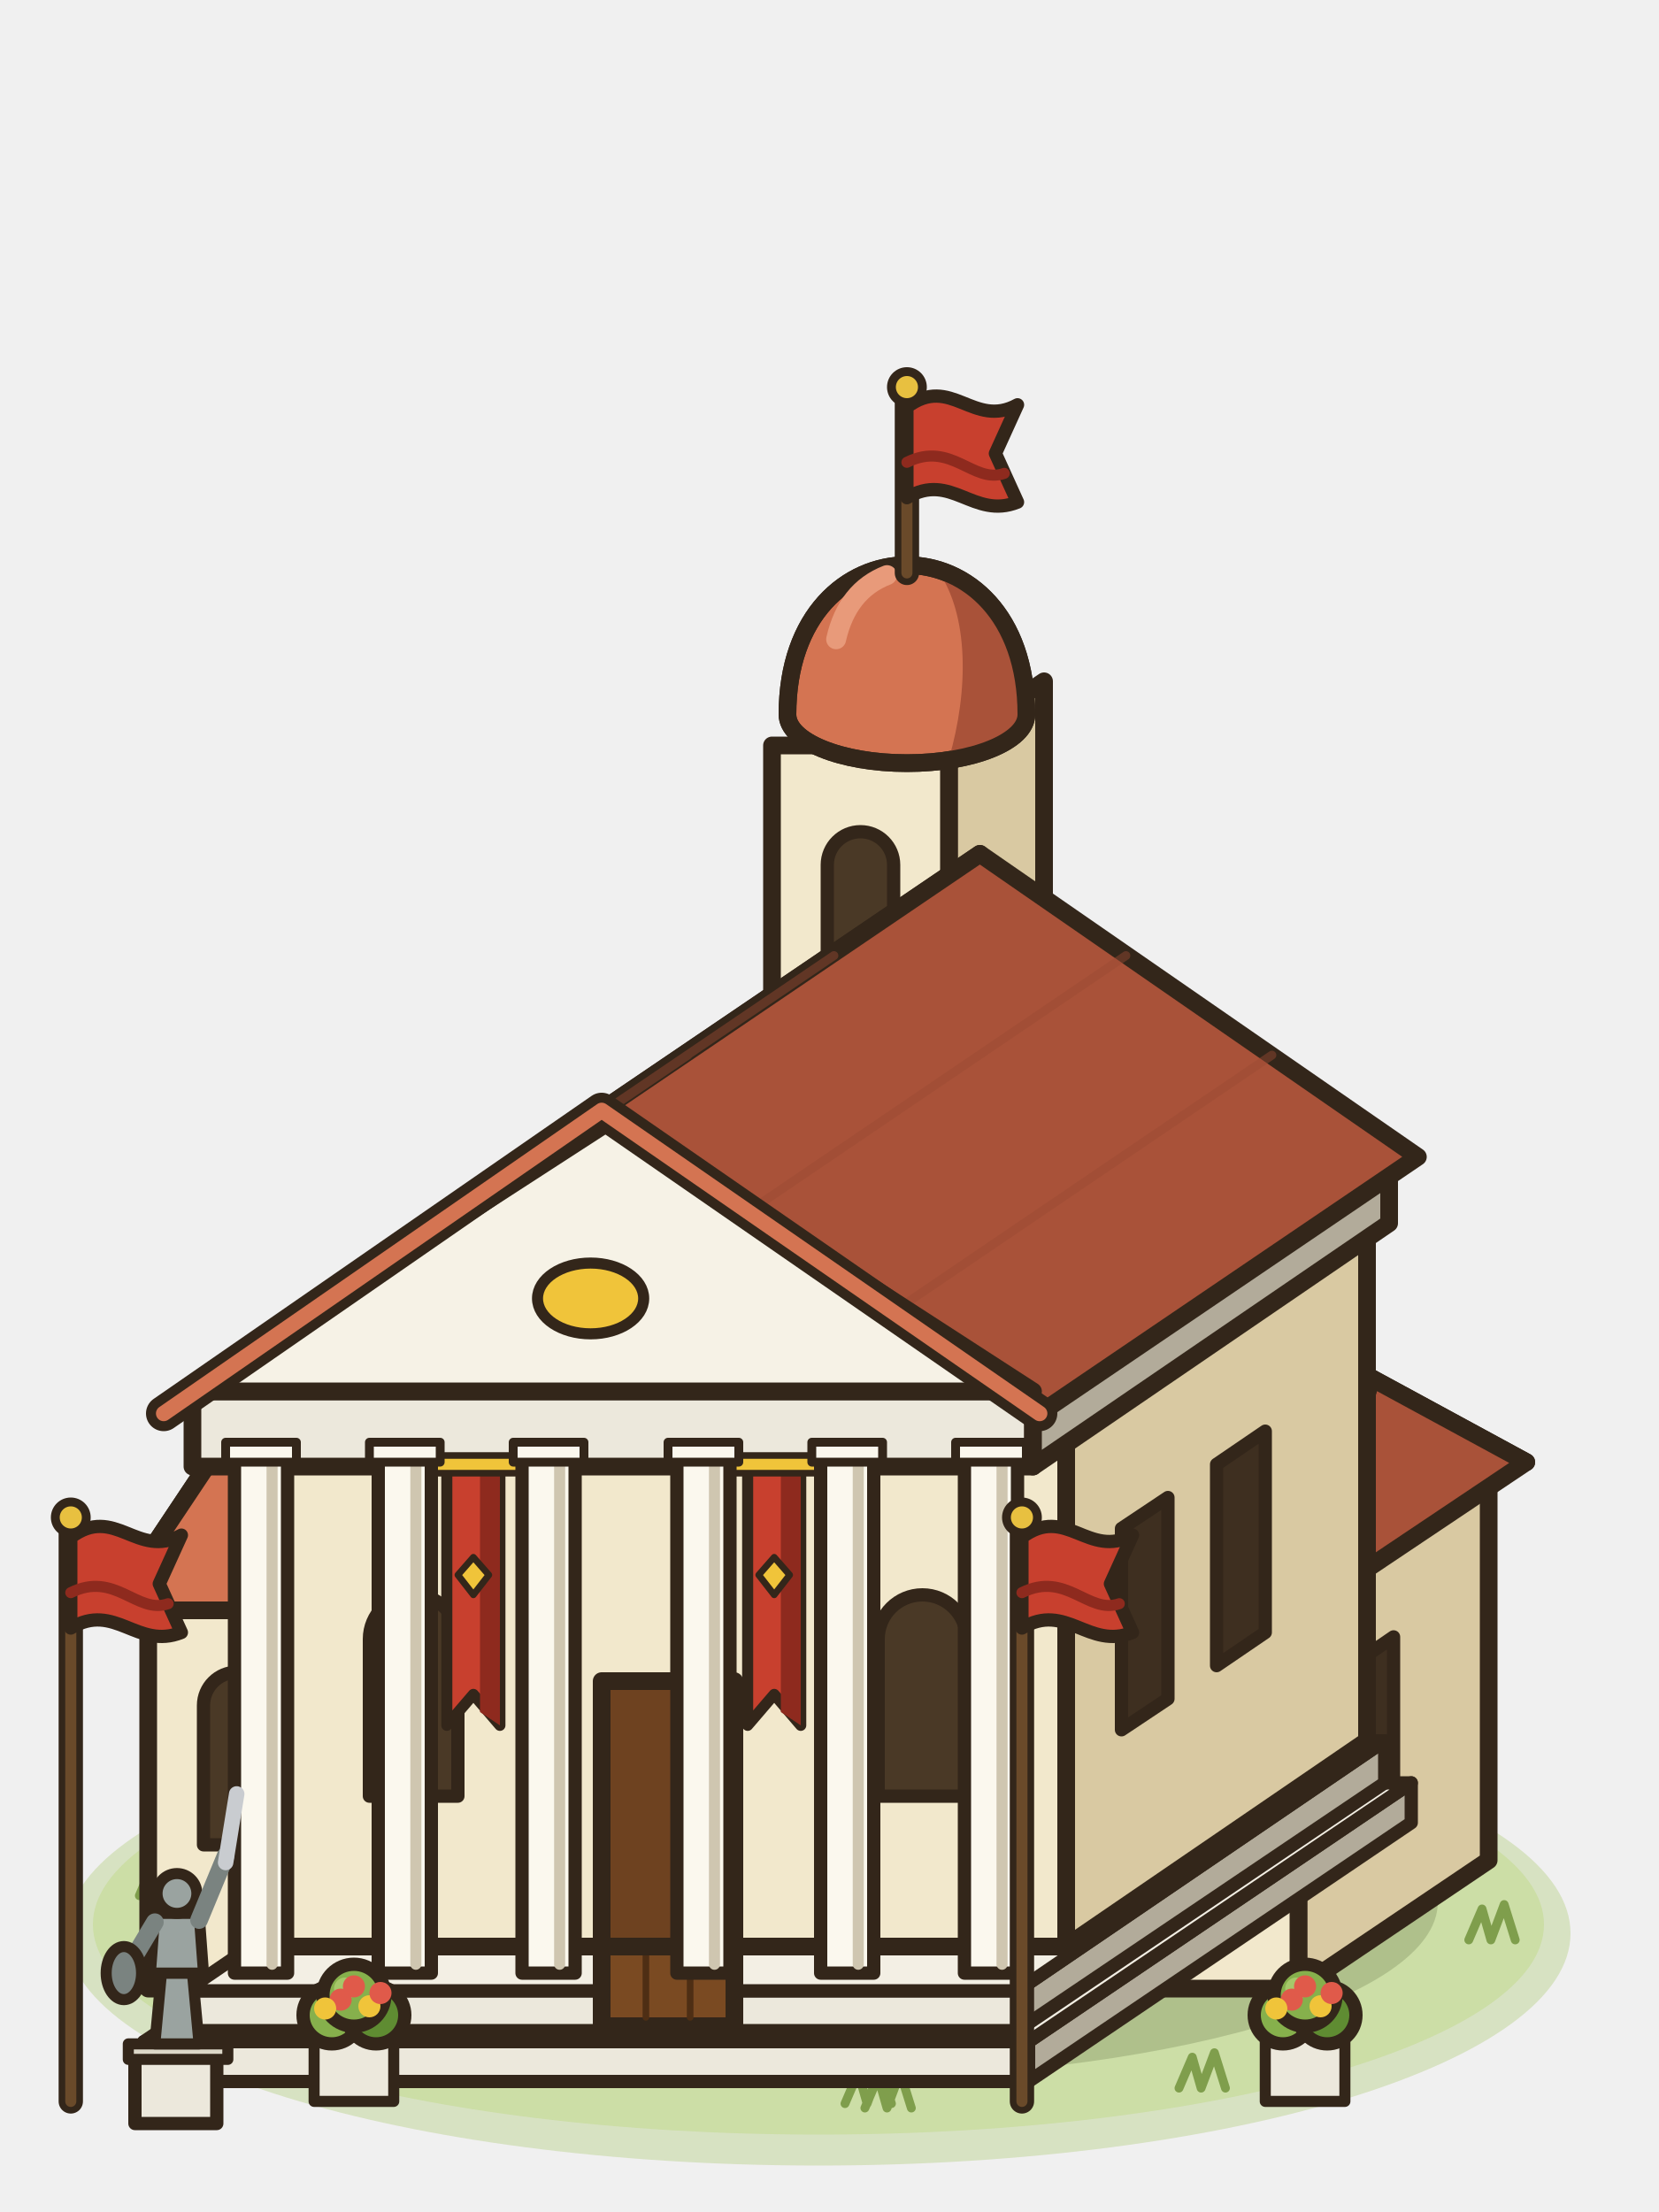
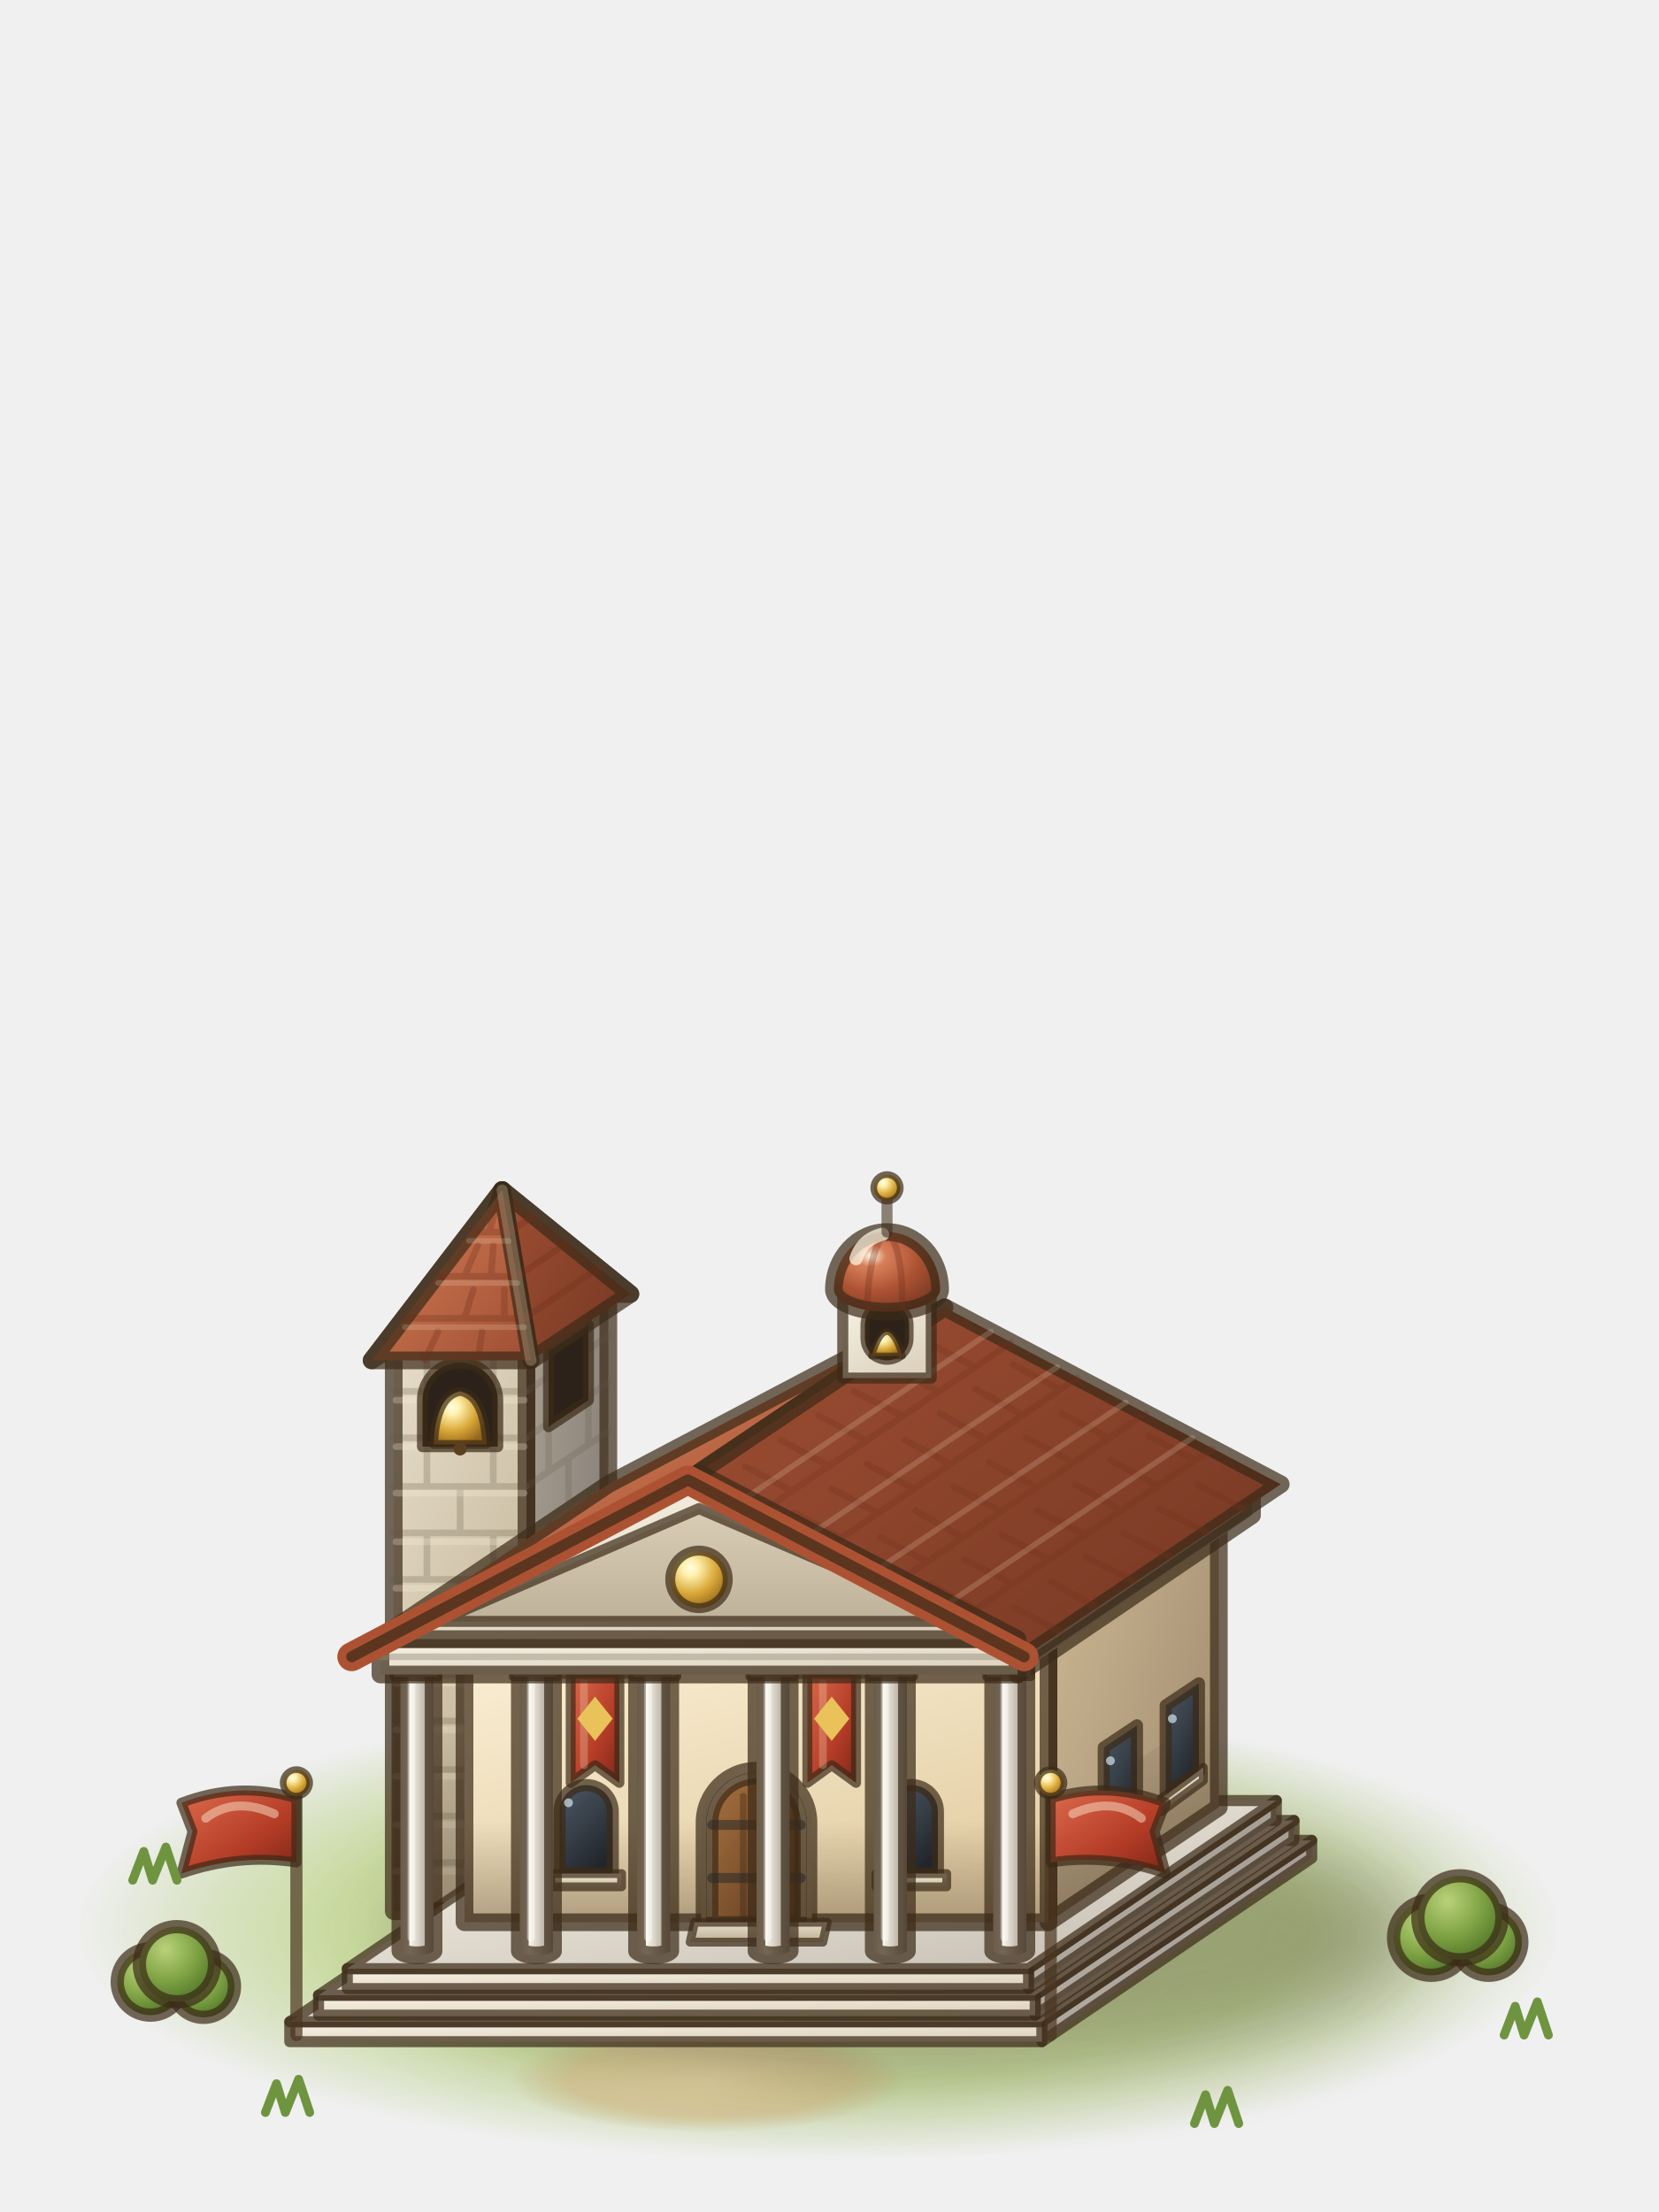
<svg xmlns="http://www.w3.org/2000/svg" viewBox="0 0 75 100">
-   <g stroke="#33261a" stroke-width=".8" stroke-linejoin="round" stroke-linecap="round">
-     <ellipse cx="37" cy="87.4" rx="34" ry="10.5" fill="#b9d08a" stroke="none" opacity=".45" />
-     <ellipse cx="37" cy="87" rx="32.8" ry="9.5" fill="#c8dc9c" stroke="none" opacity=".75" />
-     <ellipse cx="35" cy="85.8" rx="24.5" ry="6.1" fill="#d4e4ac" stroke="none" opacity=".7" />
-     <path d="M38.2,95.1l.6-1.4,.4,1.4,.6-1.6,.5,1.6m-27.7-12.6l.6-1.4,.4,1.4,.6-1.6,.5,1.6m51.7,5.2l.6-1.4,.4,1.4,.6-1.6,.5,1.6m-29.4,7.6l.6-1.4,.4,1.4,.6-1.6,.5,1.6m9.7-15.7l.6-1.4,.4,1.4,.6-1.6,.5,1.6m.3,14.8l.6-1.4,.4,1.4,.6-1.6,.5,1.6m-49.1-8.7l.6-1.4,.4,1.4,.6-1.6,.5,1.6" fill="none" stroke="#7f9e4c" stroke-width=".4" />
-     <ellipse cx="37" cy="86" rx="28" ry="8" fill="#2a3a10" stroke="none" opacity=".18" />
-     <path d="M42.9,59.7l4.3-2.9,0-26-4.3,2.9Z" fill="#d9c9a2" />
-     <path d="M34.9,59.7l8,0,0-26-8,0Z" fill="#f2e8cc" />
-     <path d="M37.4,44.1V39.1A1.5,1.5 0 0 1 40.4,39.1V44.1Z" fill="#4a3926" stroke-width=".6" />
-     <path d="M35.6,32.3C35.6,23.3 46.4,23.3 46.4,32.3A5.4,2.2 0 0 1 35.6,32.3Z" fill="#d47452" />
-     <path d="M42.4,25.8C44.8,26.7 46.4,28.9 46.4,32.3A5.4,2.2 0 0 1 42.9,34.3C43.8,31.2 43.8,27.8 42.4,25.8Z" fill="#a95239" stroke="none" />
-     <path d="M35.6,32.3C35.6,23.3 46.4,23.3 46.4,32.3A5.4,2.2 0 0 1 35.6,32.3Z" fill="none" />
-     <path d="M37.8,28.9Q38.3,26.7 40.1,26" fill="none" stroke="#e89a7a" stroke-width=".9" />
-     <path d="M41,25.9l0-8" fill="none" stroke="#33261a" stroke-width="1.1" />
-     <path d="M41,25.9l0-8" fill="none" stroke="#6a4a2a" stroke-width=".5" />
-     <path d="M41,18.4C43,16.9 44,19.4 46,18.3L45,20.5L46,22.7C44,23.5 43,21.3 41,22.5Z" fill="#c8402e" stroke-width=".6" />
-     <path d="M41,20.9C43,19.9 44,21.9 45.4,21.4" fill="none" stroke="#8e2a1e" stroke-width=".5" />
-     <circle cx="41" cy="17.5" r=".7" fill="#e8c040" stroke-width=".4" />
-     <path d="M14.7,89.9l8.6-5.8,0-18.2-8.6,5.8Z" fill="#d9c9a2" />
-     <path d="M6.7,89.9l8,0,0-18.2-8,0Z" fill="#f2e8cc" />
-     <path d="M9.2,83.4V77.1A1.5,1.5 0 0 1 12.2,77.1V83.4Z" fill="#4a3926" stroke-width=".6" />
-     <path d="M15,66.1l10,0-7-3.8-6,0Z" fill="#a95239" />
-     <path d="M5,72.8l10-6.7-3-3.8Z" fill="#d47452" />
-     <path d="M15,72.8l10-6.7-7-3.8Z" fill="#a95239" />
-     <path d="M5,72.8l10,0,3-10.5-6,0Z" fill="#d47452" />
-     <path d="M58.7,89.9l8.6-5.8,0-18.2-8.6,5.8Z" fill="#d9c9a2" />
-     <path d="M50.7,89.9l8,0,0-18.2-8,0Z" fill="#f2e8cc" />
-     <path d="M53.2,83.4V77.1A1.5,1.5 0 0 1 56.2,77.1V83.4Z" fill="#4a3926" stroke-width=".6" />
-     <path d="M59,66.1l10,0-7-3.8-6,0Z" fill="#a95239" />
-     <path d="M49,72.8l10-6.7-3-3.8Z" fill="#d47452" />
-     <path d="M59,72.8l10-6.7-7-3.8Z" fill="#a95239" />
-     <path d="M49,72.8l10,0,3-10.5-6,0Z" fill="#d47452" />
-     <path d="M61.1,83.1l1.9-1.3,0-7.8-1.9,1.3Z" fill="#3e2f20" stroke-width=".6" />
-     <path d="M46.5,94.1l17.3-11.7,0-1.8-17.3,11.7Z" fill="#b2ab9a" stroke-width=".6" />
-     <path d="M6.5,94.1l40,0,0-1.8-40,0Z" fill="#ece8dc" stroke-width=".6" />
-     <path d="M6.5,92.3l40,0,17.3-11.7-40,0Z" fill="#f3efe4" stroke-width=".6" />
-     <path d="M46,91.8 62.6,80.6 62.6,78.7 46,90Z" fill="#b2ab9a" stroke-width=".6" />
-     <path d="M8.4,91.8l37.6,0,0-1.8-37.6,0Z" fill="#ece8dc" stroke-width=".6" />
-     <path d="M8.4,90 46,90 62.6,78.7 25,78.7Z" fill="#f3efe4" stroke-width=".6" />
-     <path d="M48.2,88l13.6-9.3,0-23.4-13.6,9.3Z" fill="#d9c9a2" />
-     <path d="M12.2,88l36,0,0-23.4-36,0Z" fill="#f2e8cc" />
-     <path d="M27.2,91.6l6,0,0-13-6,0Z" fill="#7a4a22" />
-     <path d="M29.2,91.2l0-12.2m2,12.2l0-12.2" fill="none" stroke="#4e2e14" stroke-width=".3" />
-     <path d="M27.2,88l6,0,0-12-6,0Z" fill="#6e4220" />
-     <path d="M16.7,81.2V74.1A2,2 0 0 1 20.7,74.1V81.2Z" fill="#4a3926" stroke-width=".6" />
-     <path d="M39.7,81.2V74.1A2,2 0 0 1 43.7,74.1V81.2Z" fill="#4a3926" stroke-width=".6" />
-     <path d="M50.7,78.2l2.1-1.4,0-9.1-2.1,1.4Z" fill="#3e2f20" stroke-width=".6" />
-     <path d="M55,75.3l2.2-1.5,0-9.1-2.2,1.5Z" fill="#3e2f20" stroke-width=".6" />
-     <path d="M8.7,66.3l38,0,0-3.4-38,0Z" fill="#ece8dc" />
-     <path d="M46.7,66.3l16.1-11,0-3.3-16.1,10.9Z" fill="#b2ab9a" />
-     <path d="M20.2,66.3l2.4,0,0,11.7-1.2-1.4-1.2,1.4Z" fill="#c8402e" stroke-width=".5" />
-     <path d="M21.7,66.3l.9,0,0,11.7-.9-.6Z" fill="#8e2a1e" stroke="none" />
-     <path d="M21.4,70.4l.7,.8-.7,.9-.7-.9Z" fill="#f0c43a" stroke-width=".3" />
-     <path d="M19.5,66.2l3.8,0" fill="none" stroke="#33261a" stroke-width="1.1" />
-     <path d="M19.5,66.2l3.8,0" fill="none" stroke="#f0c43a" stroke-width=".5" />
-     <path d="M33.8,66.3l2.4,0,0,11.7-1.2-1.4-1.2,1.4Z" fill="#c8402e" stroke-width=".5" />
-     <path d="M35.3,66.3l.9,0,0,11.7-.9-.6Z" fill="#8e2a1e" stroke="none" />
-     <path d="M35,70.4l.7,.8-.7,.9-.7-.9Z" fill="#f0c43a" stroke-width=".3" />
-     <path d="M33.1,66.2l3.8,0" fill="none" stroke="#33261a" stroke-width="1.1" />
-     <path d="M33.1,66.2l3.8,0" fill="none" stroke="#f0c43a" stroke-width=".5" />
-     <rect x="10.6" y="65.8" width="2.4" height="23.4" fill="#fbf8ee" stroke-width=".6" />
-     <path d="M12.3,66.2l0,22.6" fill="none" stroke="#cfc6b0" stroke-width=".5" />
-     <rect x="10.2" y="65.2" width="3.2" height=".9" fill="#fbf8ee" stroke-width=".4" />
-     <rect x="17.1" y="65.8" width="2.4" height="23.4" fill="#fbf8ee" stroke-width=".6" />
-     <path d="M18.8,66.2l0,22.6" fill="none" stroke="#cfc6b0" stroke-width=".5" />
-     <rect x="16.7" y="65.2" width="3.2" height=".9" fill="#fbf8ee" stroke-width=".4" />
-     <rect x="23.6" y="65.8" width="2.4" height="23.4" fill="#fbf8ee" stroke-width=".6" />
-     <path d="M25.3,66.2l0,22.6" fill="none" stroke="#cfc6b0" stroke-width=".5" />
-     <rect x="23.2" y="65.2" width="3.2" height=".9" fill="#fbf8ee" stroke-width=".4" />
-     <rect x="30.6" y="65.8" width="2.4" height="23.4" fill="#fbf8ee" stroke-width=".6" />
-     <path d="M32.3,66.2l0,22.6" fill="none" stroke="#cfc6b0" stroke-width=".5" />
-     <rect x="30.2" y="65.2" width="3.2" height=".9" fill="#fbf8ee" stroke-width=".4" />
-     <rect x="37.1" y="65.8" width="2.4" height="23.4" fill="#fbf8ee" stroke-width=".6" />
-     <path d="M38.8,66.2l0,22.6" fill="none" stroke="#cfc6b0" stroke-width=".5" />
-     <rect x="36.7" y="65.2" width="3.2" height=".9" fill="#fbf8ee" stroke-width=".4" />
-     <rect x="43.6" y="65.8" width="2.4" height="23.4" fill="#fbf8ee" stroke-width=".6" />
-     <path d="M45.3,66.2l0,22.6" fill="none" stroke="#cfc6b0" stroke-width=".5" />
-     <rect x="43.2" y="65.2" width="3.2" height=".9" fill="#fbf8ee" stroke-width=".4" />
-     <path d="M7.4,63.9 27.2,50.2 44.3,38.6 24.5,52.3Z" fill="#d47452" />
-     <path d="M47,63.9 64.1,52.3 44.3,38.6 27.2,50.2Z" fill="#a95239" />
-     <path d="M40.4,59.3 57.5,47.7M14,59.3 31.1,47.7M33.8,54.8 50.9,43.2M20.6,54.8 37.7,43.2" fill="none" stroke="#9a4a32" stroke-width=".4" opacity=".45" />
-     <path d="M8.7,62.9l38,0-19-12.3Z" fill="#f6f2e6" />
-     <path d="M7.4,63.9 27.2,50.2 47,63.9" fill="none" stroke="#33261a" stroke-width="1.6" />
-     <path d="M7.4,63.9 27.2,50.2 47,63.9" fill="none" stroke="#d47452" stroke-width=".7" />
-     <ellipse cx="26.7" cy="58.7" rx="2.4" ry="1.6" fill="#f0c43a" stroke-width=".5" />
-     <path d="M3.2,95l0-26" fill="none" stroke="#33261a" stroke-width="1.1" />
-     <path d="M3.2,95l0-26" fill="none" stroke="#6a4a2a" stroke-width=".5" />
-     <path d="M3.2,69.5C5.2,68 6.2,70.5 8.2,69.4L7.2,71.6L8.2,73.8C6.2,74.6 5.2,72.4 3.2,73.6Z" fill="#c8402e" stroke-width=".6" />
-     <path d="M3.2,72C5.2,71 6.2,73 7.6,72.5" fill="none" stroke="#8e2a1e" stroke-width=".5" />
-     <circle cx="3.2" cy="68.6" r=".7" fill="#e8c040" stroke-width=".4" />
-     <path d="M46.2,95l0-26" fill="none" stroke="#33261a" stroke-width="1.1" />
-     <path d="M46.2,95l0-26" fill="none" stroke="#6a4a2a" stroke-width=".5" />
-     <path d="M46.2,69.5C48.2,68 49.2,70.5 51.2,69.4L50.2,71.6L51.2,73.8C49.2,74.6 48.2,72.4 46.2,73.6Z" fill="#c8402e" stroke-width=".6" />
-     <path d="M46.2,72C48.2,71 49.2,73 50.6,72.5" fill="none" stroke="#8e2a1e" stroke-width=".5" />
-     <circle cx="46.2" cy="68.6" r=".7" fill="#e8c040" stroke-width=".4" />
-     <rect x="14.2" y="91.4" width="3.6" height="3.6" fill="#ece8dc" stroke-width=".5" />
-     <circle cx="15" cy="91.1" r="1.3" fill="#86b04c" stroke-width=".6" />
-     <circle cx="17" cy="91.1" r="1.3" fill="#5f8c32" stroke-width=".6" />
-     <circle cx="16" cy="90.2" r="1.4" fill="#86b04c" stroke-width=".6" />
-     <circle cx="15.6" cy="89.9" r=".5" fill="#a6c86a" stroke="none" />
-     <circle cx="15.4" cy="90.4" r=".5" fill="#e05a4a" stroke="none" />
-     <circle cx="16.7" cy="90.7" r=".5" fill="#f0c43a" stroke="none" />
-     <circle cx="16" cy="89.8" r=".5" fill="#e05a4a" stroke="none" />
-     <circle cx="17.2" cy="90.1" r=".5" fill="#e05a4a" stroke="none" />
-     <circle cx="14.7" cy="90.8" r=".5" fill="#f0c43a" stroke="none" />
-     <rect x="57.2" y="91.4" width="3.6" height="3.6" fill="#ece8dc" stroke-width=".5" />
-     <circle cx="58" cy="91.1" r="1.3" fill="#86b04c" stroke-width=".6" />
-     <circle cx="60" cy="91.1" r="1.3" fill="#5f8c32" stroke-width=".6" />
-     <circle cx="59" cy="90.2" r="1.4" fill="#86b04c" stroke-width=".6" />
-     <circle cx="58.6" cy="89.9" r=".5" fill="#a6c86a" stroke="none" />
-     <circle cx="58.4" cy="90.4" r=".5" fill="#e05a4a" stroke="none" />
-     <circle cx="59.7" cy="90.7" r=".5" fill="#f0c43a" stroke="none" />
-     <circle cx="59" cy="89.8" r=".5" fill="#e05a4a" stroke="none" />
-     <circle cx="60.2" cy="90.1" r=".5" fill="#e05a4a" stroke="none" />
-     <circle cx="57.7" cy="90.8" r=".5" fill="#f0c43a" stroke="none" />
-     <rect x="6.1" y="92.9" width="3.7" height="3.1" fill="#ece8dc" stroke-width=".6" />
-     <rect x="5.8" y="92.4" width="4.5" height=".7" fill="#dcd7c8" stroke-width=".5" />
-     <path d="M7,92.4l.3-3.2,1.4,0,.3,3.2Z" fill="#9aa3a0" stroke-width=".5" />
-     <path d="M6.8,89.2l.2-2.7,2,0,.2,2.7Z" fill="#9aa3a0" stroke-width=".5" />
-     <circle cx="8" cy="85.6" r=".9" fill="#9aa3a0" stroke-width=".5" />
-     <path d="M9,86.8l1.2-2.9" fill="none" stroke="#7a8380" stroke-width=".8" />
-     <path d="M10.2,84.2l.5-3.1" fill="none" stroke="#c9ccd0" stroke-width=".7" />
-     <path d="M7,86.9l-1.2,2" fill="none" stroke="#7a8380" stroke-width=".8" />
-     <ellipse cx="5.6" cy="89.2" rx=".8" ry="1.2" fill="#7a8380" stroke-width=".5" />
+   <defs>
+     <radialGradient id="ctown4-gr" cx="0.5" cy="0.5" r="0.5">
+       <stop offset="0" stop-color="#dbe8b0" stop-opacity="0.95" />
+       <stop offset="0.65" stop-color="#c3d892" stop-opacity="0.85" />
+       <stop offset="1" stop-color="#b3cb80" stop-opacity="0" />
+     </radialGradient>
+     <radialGradient id="ctown4-dirt" cx="0.5" cy="0.5" r="0.5">
+       <stop offset="0" stop-color="#e3d1a3" stop-opacity="0.95" />
+       <stop offset="0.7" stop-color="#d4be8c" stop-opacity="0.7" />
+       <stop offset="1" stop-color="#cdb683" stop-opacity="0" />
+     </radialGradient>
+     <filter id="ctown4-bl17" x="-60%" y="-60%" width="220%" height="220%">
+       <feGaussianBlur stdDeviation="1.7" />
+     </filter>
+     <linearGradient id="ctown4-stones" x1="0" y1="0" x2="1" y2="0.7">
+       <stop offset="0" stop-color="#a89f92" />
+       <stop offset="1" stop-color="#857d75" />
+     </linearGradient>
+     <linearGradient id="ctown4-stonef" x1="0" y1="0" x2="0.55" y2="1">
+       <stop offset="0" stop-color="#e6dcc8" />
+       <stop offset="1" stop-color="#c2b498" />
+     </linearGradient>
+     <linearGradient id="ctown4-ao" x1="0" y1="0" x2="0" y2="1">
+       <stop offset="0" stop-color="#2a1c10" stop-opacity="0" />
+       <stop offset="1" stop-color="#2a1c10" stop-opacity="0.3" />
+     </linearGradient>
+     <radialGradient id="ctown4-goldr" cx="0.35" cy="0.3" r="0.75">
+       <stop offset="0" stop-color="#fffbe8" />
+       <stop offset="0.18" stop-color="#fff2b0" />
+       <stop offset="0.6" stop-color="#d9a738" />
+       <stop offset="1" stop-color="#94661a" />
+     </radialGradient>
+     <linearGradient id="ctown4-roofreds" x1="0" y1="0" x2="1" y2="0.7">
+       <stop offset="0" stop-color="#9e4f33" />
+       <stop offset="1" stop-color="#7a3a25" />
+     </linearGradient>
+     <linearGradient id="ctown4-roofredt" x1="0" y1="0" x2="1" y2="1">
+       <stop offset="0" stop-color="#d9805a" />
+       <stop offset="1" stop-color="#9e4f33" />
+     </linearGradient>
+     <linearGradient id="ctown4-marbles" x1="0" y1="0" x2="1" y2="0.7">
+       <stop offset="0" stop-color="#c3bbb0" />
+       <stop offset="1" stop-color="#9a938c" />
+     </linearGradient>
+     <linearGradient id="ctown4-marblef" x1="0" y1="0" x2="0.55" y2="1">
+       <stop offset="0" stop-color="#fbf6ea" />
+       <stop offset="1" stop-color="#ddd3bf" />
+     </linearGradient>
+     <linearGradient id="ctown4-marblet" x1="0" y1="0" x2="1" y2="1">
+       <stop offset="0" stop-color="#fbf6ea" />
+       <stop offset="1" stop-color="#c3bbb0" />
+     </linearGradient>
+     <linearGradient id="ctown4-plasters" x1="0" y1="0" x2="1" y2="0.7">
+       <stop offset="0" stop-color="#cdb894" />
+       <stop offset="1" stop-color="#a38f72" />
+     </linearGradient>
+     <linearGradient id="ctown4-plasterf" x1="0" y1="0" x2="0.55" y2="1">
+       <stop offset="0" stop-color="#fbf0d6" />
+       <stop offset="1" stop-color="#e4cfa6" />
+     </linearGradient>
+     <linearGradient id="ctown4-doordwood" x1="0" y1="0" x2="1" y2="1">
+       <stop offset="0" stop-color="#a8713f" />
+       <stop offset="1" stop-color="#583820" />
+     </linearGradient>
+     <linearGradient id="ctown4-doorfr" x1="0" y1="0" x2="0" y2="1">
+       <stop offset="0" stop-color="#efe4c8" />
+       <stop offset="1" stop-color="#b6a585" />
+     </linearGradient>
+     <linearGradient id="ctown4-step" x1="0" y1="0" x2="0" y2="1">
+       <stop offset="0" stop-color="#ece3cf" />
+       <stop offset="1" stop-color="#b8ab90" />
+     </linearGradient>
+     <linearGradient id="ctown4-glass" x1="0" y1="0" x2="0.6" y2="1">
+       <stop offset="0" stop-color="#4e5a66" />
+       <stop offset="1" stop-color="#22262c" />
+     </linearGradient>
+     <linearGradient id="ctown4-sill" x1="0" y1="0" x2="0" y2="1">
+       <stop offset="0" stop-color="#f6efdc" />
+       <stop offset="1" stop-color="#c7b897" />
+     </linearGradient>
+     <linearGradient id="ctown4-marblec" x1="0" y1="0" x2="1" y2="0">
+       <stop offset="0" stop-color="#ddd3bf" />
+       <stop offset="0.28" stop-color="#fbf6ea" />
+       <stop offset="0.7" stop-color="#c3bbb0" />
+       <stop offset="1" stop-color="#9a938c" />
+     </linearGradient>
+     <linearGradient id="ctown4-banred" x1="0" y1="0" x2="1" y2="1">
+       <stop offset="0" stop-color="#dc6a4c" />
+       <stop offset="0.6" stop-color="#b53d27" />
+       <stop offset="1" stop-color="#7e2618" />
+     </linearGradient>
+     <linearGradient id="ctown4-pedin" x1="0" y1="0" x2="0" y2="1">
+       <stop offset="0" stop-color="#d9cdb6" />
+       <stop offset="1" stop-color="#bfb29a" />
+     </linearGradient>
+     <radialGradient id="ctown4-roofredr" cx="0.35" cy="0.3" r="0.75">
+       <stop offset="0" stop-color="#fffbe8" />
+       <stop offset="0.18" stop-color="#d9805a" />
+       <stop offset="0.6" stop-color="#ac5233" />
+       <stop offset="1" stop-color="#7a3a25" />
+     </radialGradient>
+     <linearGradient id="ctown4-flagred" x1="0" y1="0" x2="1" y2="1">
+       <stop offset="0" stop-color="#dc6a4c" />
+       <stop offset="0.6" stop-color="#b53d27" />
+       <stop offset="1" stop-color="#7e2618" />
+     </linearGradient>
+     <radialGradient id="ctown4-bush" cx="0.35" cy="0.3" r="0.75">
+       <stop offset="0" stop-color="#b9d27a" />
+       <stop offset="0.55" stop-color="#7fa344" />
+       <stop offset="1" stop-color="#4f7428" />
+     </radialGradient>
+   </defs>
+   <g stroke="#3b2a17" stroke-opacity=".7" stroke-width=".8" stroke-linejoin="round" stroke-linecap="round">
+     <ellipse cx="37" cy="87.2" rx="34" ry="10.5" fill="url(#ctown4-gr)" stroke="none" />
+     <ellipse cx="32" cy="94" rx="9" ry="2.4" fill="url(#ctown4-dirt)" stroke="none" />
+     <ellipse cx="41.1" cy="87.5" rx="23.5" ry="6.2" fill="#2b2410" stroke="none" opacity="0.32" filter="url(#ctown4-bl17)" />
+     <polygon points="23.8,86.4 27.5,83.9 27.5,58.3 23.8,60.8" fill="url(#ctown4-stones)" />
+     <polygon points="17.8,86.4 23.8,86.4 23.8,60.8 17.8,60.8" fill="url(#ctown4-stonef)" />
+     <path d="M17.8,84.2L23.8,84.2M17.8,82.1L23.8,82.1M17.8,80L23.8,80M17.8,77.8L23.8,77.8M17.8,75.7L23.8,75.7M17.8,73.6L23.8,73.6M17.8,71.4L23.8,71.4M17.8,69.3L23.8,69.3M17.8,67.2L23.8,67.2M17.8,65L23.8,65M17.8,62.9L23.8,62.9M20.8,86.4L20.8,84.2M19.3,84.2L19.3,82.1M22.3,84.2L22.3,82.1M20.8,82.1L20.8,80M19.3,80L19.3,77.8M22.3,80L22.3,77.8M20.8,77.8L20.8,75.7M19.3,75.7L19.3,73.6M22.3,75.7L22.3,73.6M20.8,73.6L20.8,71.4M19.3,71.4L19.3,69.3M22.3,71.4L22.3,69.3M20.8,69.3L20.8,67.2M19.3,67.2L19.3,65M22.3,67.2L22.3,65M20.8,65L20.8,62.9M19.3,62.9L19.3,60.8M22.3,62.9L22.3,60.8" fill="none" stroke="#5f5444" stroke-width="0.3" opacity="0.35" />
+     <path d="M17.9,84.6L23.7,84.6M17.9,82.5L23.7,82.5M17.9,80.3L23.7,80.3M17.9,78.2L23.7,78.2M17.9,76.1L23.7,76.1M17.9,73.9L23.7,73.9M17.9,71.8L23.7,71.8M17.9,69.7L23.7,69.7M17.9,67.5L23.7,67.5M17.9,65.4L23.7,65.4M17.9,63.3L23.7,63.3" fill="none" stroke="#fff6dc" stroke-width="0.3" opacity="0.35" />
+     <path d="M23.8,84.2L27.5,81.7M23.8,82.1L27.5,79.6M23.8,80L27.5,77.5M23.8,77.8L27.5,75.3M23.8,75.7L27.5,73.2M23.8,73.6L27.5,71.1M23.8,71.4L27.5,68.9M23.8,69.3L27.5,66.8M23.8,67.2L27.5,64.7M23.8,65L27.5,62.5M23.8,62.9L27.5,60.4M25.7,85.1L25.7,83M24.8,83.6L24.8,81.5M26.6,82.4L26.6,80.2M25.7,80.9L25.7,78.7M24.8,79.3L24.8,77.2M26.6,78.1L26.6,76M25.7,76.6L25.7,74.5M24.8,75.1L24.8,73M26.6,73.8L26.6,71.7M25.7,72.3L25.7,70.2M24.8,70.8L24.8,68.7M26.6,69.6L26.6,67.4M25.7,68.1L25.7,65.9M24.8,66.5L24.8,64.4M26.6,65.3L26.6,63.2M25.7,63.8L25.7,61.7M24.8,62.3L24.8,60.1M26.6,61L26.6,58.9" fill="none" stroke="#5f5444" stroke-width="0.3" opacity="0.3" />
+     <polygon points="17.8,77.4 23.8,77.4 23.8,86.4 17.8,86.4" fill="url(#ctown4-ao)" stroke="none" />
+     <polygon points="23.8,77.4 27.5,74.9 27.5,83.9 23.8,86.4" fill="url(#ctown4-ao)" stroke="none" />
+     <path d="M19.1,65.4V63.3A1.7,1.7 0 0 1 22.5,63.3V65.4Z" fill="#2c2219" stroke-width=".5" />
+     <path d="M19.6,65.3Q19.7,63.1 20.8,62.9Q21.9,63.1 22,65.3Z" fill="url(#ctown4-goldr)" stroke-width=".4" />
+     <circle cx="20.8" cy="65.5" r="0.3" fill="#5a4020" stroke="none" />
+     <polygon points="24.8,64.5 26.6,63.3 26.6,59.9 24.8,61.1" fill="#2c2219" stroke-width=".5" />
+     <polygon points="21.3,58.5 28.5,58.5 22.7,53.8 22.7,53.8" fill="url(#ctown4-roofreds)" />
+     <polygon points="16.8,61.5 21.3,58.5 22.7,53.8" fill="url(#ctown4-roofredt)" />
+     <polygon points="24,61.5 28.5,58.5 22.7,53.8" fill="url(#ctown4-roofreds)" />
+     <polygon points="16.8,61.5 24,61.5 22.7,53.8 22.7,53.8" fill="url(#ctown4-roofredt)" />
+     <path d="M18.3,59.6L23.7,59.6M23.7,59.6L27.1,57.3M19.8,57.7L23.4,57.7M23.4,57.7L25.6,56.2M21.2,55.7L23,55.7M23,55.7L24.1,55M19.2,61.5L19.8,60.2M21.6,61.5L21.8,60.2M21,59.6L21.4,58.3M22.8,59.6L22.8,58.3M21,57.7L21.6,56.3M22.2,57.7L22.3,56.3M22.1,55.7L22.5,54.4M22.7,55.7L22.7,54.4" fill="none" stroke="#6e2e19" stroke-width="0.3" opacity="0.42" />
+     <path d="M18.3,60L23.7,60M19.8,58L23.4,58M21.2,56.1L23,56.1" fill="none" stroke="#fff0d0" stroke-width="0.25" opacity="0.25" />
+     <path d="M22.7,53.8L24,61.5" fill="none" stroke="#fff0d0" stroke-width="0.5" opacity="0.35" />
+     <g stroke-width=".5">
+       <polygon points="47.1,92.3 59.3,84 59.3,83.2 47.1,91.4" fill="url(#ctown4-marbles)" />
+       <polygon points="13.1,92.3 47.1,92.3 47.1,91.4 13.1,91.4" fill="url(#ctown4-marblef)" />
+       <polygon points="13.1,91.4 47.1,91.4 59.3,83.2 25.3,83.2" fill="url(#ctown4-marblet)" />
+       <polygon points="46.8,91.1 58.5,83.2 58.5,82.3 46.8,90.2" fill="url(#ctown4-marbles)" />
+       <polygon points="14.4,91.1 46.8,91.1 46.8,90.2 14.4,90.2" fill="url(#ctown4-marblef)" />
+       <polygon points="14.4,90.2 46.8,90.2 58.5,82.3 26.1,82.3" fill="url(#ctown4-marblet)" />
+       <polygon points="46.5,89.9 57.7,82.3 57.7,81.4 46.5,89" fill="url(#ctown4-marbles)" />
+       <polygon points="15.7,89.9 46.5,89.9 46.5,89 15.7,89" fill="url(#ctown4-marblef)" />
+       <polygon points="15.7,89 46.5,89 57.7,81.4 26.9,81.4" fill="url(#ctown4-marblet)" />
+     </g>
+     <polygon points="47.4,86.9 55.1,81.7 55.1,68.7 47.4,73.9" fill="url(#ctown4-plasters)" />
+     <polygon points="21,86.9 47.4,86.9 47.4,73.9 21,73.9" fill="url(#ctown4-plasterf)" />
+     <polygon points="21,82.3 47.4,82.3 47.4,86.9 21,86.9" fill="url(#ctown4-ao)" stroke="none" />
+     <polygon points="47.4,82.3 55.1,77.1 55.1,81.7 47.4,86.9" fill="url(#ctown4-ao)" stroke="none" />
+     <path d="M31.7,86.9V82.4A2.5,2.5 0 0 1 36.7,82.4V86.9Z" fill="url(#ctown4-doorfr)" stroke-width=".5" />
+     <path d="M32.2,86.9V82.4A2,2 0 0 1 36.2,82.4V86.9Z" fill="url(#ctown4-doordwood)" stroke-width=".55" />
+     <path d="M33.6,86.9L33.6,81.2M34.9,86.9L34.9,81.2" fill="none" stroke="#3a2210" stroke-width="0.3" opacity="0.5" />
+     <path d="M32.2,84.9L36.2,84.9M32.2,82.5L36.2,82.5" fill="none" stroke="#2c2a28" stroke-width="0.45" opacity="0.8" />
+     <circle cx="35.1" cy="84" r="0.3" fill="#e9c25a" stroke="none" />
+     <polygon points="31.2,87.8 37.2,87.8 37.4,86.9 31.4,86.9" fill="url(#ctown4-step)" stroke-width=".4" />
+     <path d="M25.3,84.7V81.9A1.2,1.2 0 0 1 27.7,81.9V84.7Z" fill="url(#ctown4-glass)" stroke-width=".55" />
+     <circle cx="25.7" cy="81.5" r="0.2" fill="#cfe3f0" stroke="none" opacity=".7" />
+     <polygon points="24.9,85.3 28.1,85.3 28.1,84.7 24.9,84.7" fill="url(#ctown4-sill)" stroke-width=".4" />
+     <path d="M40,84.7V81.9A1.2,1.2 0 0 1 42.4,81.9V84.7Z" fill="url(#ctown4-glass)" stroke-width=".55" />
+     <circle cx="40.5" cy="81.5" r="0.2" fill="#cfe3f0" stroke="none" opacity=".7" />
+     <polygon points="39.6,85.3 42.8,85.3 42.8,84.7 39.6,84.7" fill="url(#ctown4-sill)" stroke-width=".4" />
+     <polygon points="49.9,83 51.4,82 51.4,78 49.9,79" fill="url(#ctown4-glass)" stroke-width=".55" />
+     <circle cx="50.2" cy="79.6" r="0.2" fill="#cfe3f0" stroke="none" opacity=".7" />
+     <polygon points="49.7,83.8 51.6,82.4 51.6,81.8 49.7,83.2" fill="url(#ctown4-sill)" stroke-width=".4" />
+     <polygon points="52.7,81.1 54.2,80.1 54.2,76.1 52.7,77.1" fill="url(#ctown4-glass)" stroke-width=".55" />
+     <circle cx="53" cy="77.7" r="0.2" fill="#cfe3f0" stroke="none" opacity=".7" />
+     <polygon points="52.5,81.9 54.4,80.5 54.4,79.9 52.5,81.3" fill="url(#ctown4-sill)" stroke-width=".4" />
+     <path d="M18.1,75.2L18.1,88.2A0.8,0.3 0 0 0 19.6,88.2L19.6,75.2Z" fill="url(#ctown4-marblec)" />
+     <path d="M18.6,87.6L18.6,75.8" fill="none" stroke="#ffffff" stroke-width="0.35" opacity="0.6" />
+     <rect x="17.8" y="75" width="2" height=".8" fill="url(#ctown4-marblef)" stroke-width=".4" />
+     <path d="M23.5,75.2L23.5,88.2A0.8,0.3 0 0 0 25,88.2L25,75.2Z" fill="url(#ctown4-marblec)" />
+     <path d="M24,87.6L24,75.8" fill="none" stroke="#ffffff" stroke-width="0.35" opacity="0.6" />
+     <rect x="23.2" y="75" width="2" height=".8" fill="url(#ctown4-marblef)" stroke-width=".4" />
+     <path d="M28.8,75.2L28.8,88.2A0.8,0.3 0 0 0 30.3,88.2L30.3,75.2Z" fill="url(#ctown4-marblec)" />
+     <path d="M29.3,87.6L29.3,75.8" fill="none" stroke="#ffffff" stroke-width="0.35" opacity="0.6" />
+     <rect x="28.6" y="75" width="2" height=".8" fill="url(#ctown4-marblef)" stroke-width=".4" />
+     <path d="M34.2,75.2L34.2,88.2A0.8,0.3 0 0 0 35.7,88.2L35.7,75.2Z" fill="url(#ctown4-marblec)" />
+     <path d="M34.7,87.6L34.7,75.8" fill="none" stroke="#ffffff" stroke-width="0.35" opacity="0.6" />
+     <rect x="33.9" y="75" width="2" height=".8" fill="url(#ctown4-marblef)" stroke-width=".4" />
+     <path d="M39.5,75.2L39.5,88.2A0.8,0.3 0 0 0 41,88.2L41,75.2Z" fill="url(#ctown4-marblec)" />
+     <path d="M40,87.6L40,75.8" fill="none" stroke="#ffffff" stroke-width="0.35" opacity="0.6" />
+     <rect x="39.3" y="75" width="2" height=".8" fill="url(#ctown4-marblef)" stroke-width=".4" />
+     <path d="M44.9,75.2L44.9,88.2A0.8,0.3 0 0 0 46.4,88.2L46.4,75.2Z" fill="url(#ctown4-marblec)" />
+     <path d="M45.4,87.6L45.4,75.8" fill="none" stroke="#ffffff" stroke-width="0.35" opacity="0.6" />
+     <rect x="44.6" y="75" width="2" height=".8" fill="url(#ctown4-marblef)" stroke-width=".4" />
+     <path d="M25.8,75.6H28V80.6L26.9,79.8L25.8,80.6Z" fill="url(#ctown4-banred)" stroke-width=".45" />
+     <path d="M25.4,75.6L28.4,75.6" fill="none" stroke="#5a3c1c" stroke-width="0.6" opacity="1" />
+     <path d="M26.4,76.1L26.4,79.8" fill="none" stroke="#fff0d0" stroke-width="0.35" opacity="0.35" />
+     <path d="M26.9,76.7L27.7,77.7L26.9,78.7L26.1,77.7Z" fill="#e9c25a" stroke="none" />
+     <path d="M36.5,75.6H38.7V80.6L37.6,79.8L36.5,80.6Z" fill="url(#ctown4-banred)" stroke-width=".45" />
+     <path d="M36.1,75.6L39.1,75.6" fill="none" stroke="#5a3c1c" stroke-width="0.6" opacity="1" />
+     <path d="M37.2,76.1L37.2,79.8" fill="none" stroke="#fff0d0" stroke-width="0.35" opacity="0.35" />
+     <path d="M37.6,76.7L38.4,77.7L37.6,78.7L36.8,77.7Z" fill="#e9c25a" stroke="none" />
+     <polygon points="46,75.7 56.6,68.5 56.6,66.9 46,74.1" fill="url(#ctown4-marbles)" />
+     <polygon points="17.2,75.7 46,75.7 46,74.1 17.2,74.1" fill="url(#ctown4-marblef)" />
+     <path d="M17.2,74.9L46,74.9M46,74.9L56.6,67.8" fill="none" stroke="#8d8474" stroke-width="0.3" opacity="0.6" />
+     <polygon points="15.9,74.9 31.1,66.9 42.7,59.1 27.5,67.1" fill="url(#ctown4-roofredt)" />
+     <polygon points="46.3,74.9 57.9,67.1 42.7,59.1 31.1,66.9" fill="url(#ctown4-roofreds)" />
+     <path d="M43.3,73.3L54.8,65.5M40.3,71.7L51.8,63.9M37.2,70.1L48.7,62.3M34.2,68.5L45.7,60.7M48,73.8L45.9,72.7M49.6,72.7L47.5,71.5M51.3,71.5L49.1,70.4M52.9,70.4L50.8,69.3M54.6,69.3L52.4,68.2M56.2,68.2L54.1,67.1M44.1,72.7L42,71.6M45.8,71.6L43.6,70.5M47.4,70.5L45.3,69.4M49.1,69.4L46.9,68.3M50.7,68.3L48.6,67.1M52.4,67.2L50.2,66M54,66L51.9,64.9M41.9,70.6L39.8,69.5M43.5,69.5L41.4,68.3M45.2,68.3L43.1,67.2M46.8,67.2L44.7,66.1M48.5,66.1L46.4,65M50.1,65L48,63.9M38,69.5L35.9,68.4M39.7,68.4L37.6,67.3M41.3,67.3L39.2,66.2M43,66.2L40.9,65.1M44.6,65.1L42.5,63.9M46.3,64L44.1,62.8M47.9,62.8L45.8,61.7M35.8,67.4L33.7,66.3M37.5,66.3L35.3,65.1M39.1,65.1L37,64M40.8,64L38.6,62.9M42.4,62.9L40.3,61.8M44.1,61.8L41.9,60.7" fill="none" stroke="#6e2e19" stroke-width="0.3" opacity="0.35" />
+     <path d="M42.4,72.8L53.9,65M39.3,71.2L50.9,63.4M36.3,69.6L47.8,61.8M33.3,68L44.8,60.2" fill="none" stroke="#fff0d0" stroke-width="0.25" opacity="0.25" />
+     <polygon points="17.2,74.1 46,74.1 31.6,66.6" fill="url(#ctown4-marblef)" />
+     <polygon points="19.8,73.3 43.5,73.3 31.6,68.2" fill="url(#ctown4-pedin)" stroke-width=".5" />
+     <polyline points="15.9,74.9 31.1,66.9 46.3,74.9" fill="none" stroke="#ac5233" stroke-width="1.3" stroke-opacity="1" />
+     <polyline points="15.9,74.9 31.1,66.9 46.3,74.9" fill="none" stroke-width=".5" />
+     <circle cx="31.6" cy="71.4" r="1.3" fill="url(#ctown4-goldr)" stroke-width=".45" />
+     <rect x="38.1" y="58.3" width="4" height="4" fill="url(#ctown4-marblef)" stroke-width=".5" />
+     <rect x="39.1" y="58.9" width="2" height="2.6" rx="1" fill="#2c2219" stroke-width=".4" />
+     <path d="M39.4,61.3Q40.1,59.1 40.8,61.3Z" fill="url(#ctown4-goldr)" stroke-width=".3" />
+     <path d="M37.7,58.3A2.4,2.6 0 0 1 42.5,58.3A2.4,1 0 0 1 37.7,58.3Z" fill="url(#ctown4-roofredr)" />
+     <path d="M39.2,59.1Q39.3,56.3 40.1,55.7M40.8,59.1Q40.8,56.3 40.1,55.7" fill="none" stroke="#6e2e19" stroke-width=".3" opacity=".45" />
+     <path d="M38.7,56.9Q39,56 39.9,55.8" fill="none" stroke="#fffbe8" stroke-width=".6" stroke-opacity=".7" />
+     <path d="M40.1,55.7L40.1,53.9" fill="none" stroke="#3b2a17" stroke-width="0.5" opacity="0.8" />
+     <circle cx="40.1" cy="53.7" r="0.6" fill="url(#ctown4-goldr)" stroke-width=".3" />
+     <path d="M13.4,92L13.4,81" fill="none" stroke="#4a3520" stroke-width="0.55" opacity="1" />
+     <path d="M13.4,81.3Q10.8,80.5 8.2,81.5L8.7,82.8L8.2,84.7Q10.8,83.8 13.4,84.2Z" fill="url(#ctown4-flagred)" stroke-width=".45" />
+     <path d="M12.4,82Q10.6,81.2 9.3,82.2" fill="none" stroke="#fff3d8" stroke-width=".4" stroke-opacity=".45" />
+     <circle cx="13.4" cy="80.6" r="0.6" fill="url(#ctown4-goldr)" stroke-width=".3" />
+     <path d="M47.5,92L47.5,81" fill="none" stroke="#4a3520" stroke-width="0.55" opacity="1" />
+     <path d="M47.5,81.3Q50.1,80.5 52.7,81.5L52.2,82.8L52.7,84.7Q50.1,83.8 47.5,84.2Z" fill="url(#ctown4-flagred)" stroke-width=".45" />
+     <path d="M48.5,82Q50.3,81.2 51.6,82.2" fill="none" stroke="#fff3d8" stroke-width=".4" stroke-opacity=".45" />
+     <circle cx="47.5" cy="80.6" r="0.6" fill="url(#ctown4-goldr)" stroke-width=".3" />
+     <circle cx="6.8" cy="89.6" r="1.5" fill="url(#ctown4-bush)" stroke-width=".6" />
+     <circle cx="9.2" cy="89.8" r="1.4" fill="url(#ctown4-bush)" stroke-width=".6" />
+     <circle cx="8" cy="88.8" r="1.7" fill="url(#ctown4-bush)" stroke-width=".6" />
+     <circle cx="64.7" cy="87.6" r="1.7" fill="url(#ctown4-bush)" stroke-width=".6" />
+     <circle cx="67.3" cy="87.8" r="1.5" fill="url(#ctown4-bush)" stroke-width=".6" />
+     <circle cx="66" cy="86.7" r="1.9" fill="url(#ctown4-bush)" stroke-width=".6" />
+     <path d="M12,95.5l.5,-1.3l.4,1.3l.6,-1.5l.5,1.5M54,96l.5,-1.3l.4,1.3l.6,-1.5l.5,1.5M68,92l.5,-1.3l.4,1.3l.6,-1.5l.5,1.5M6,85l.5,-1.3l.4,1.3l.6,-1.5l.5,1.5" fill="none" stroke="#6f9440" stroke-width=".4" stroke-opacity="1" />
  </g>
</svg>
